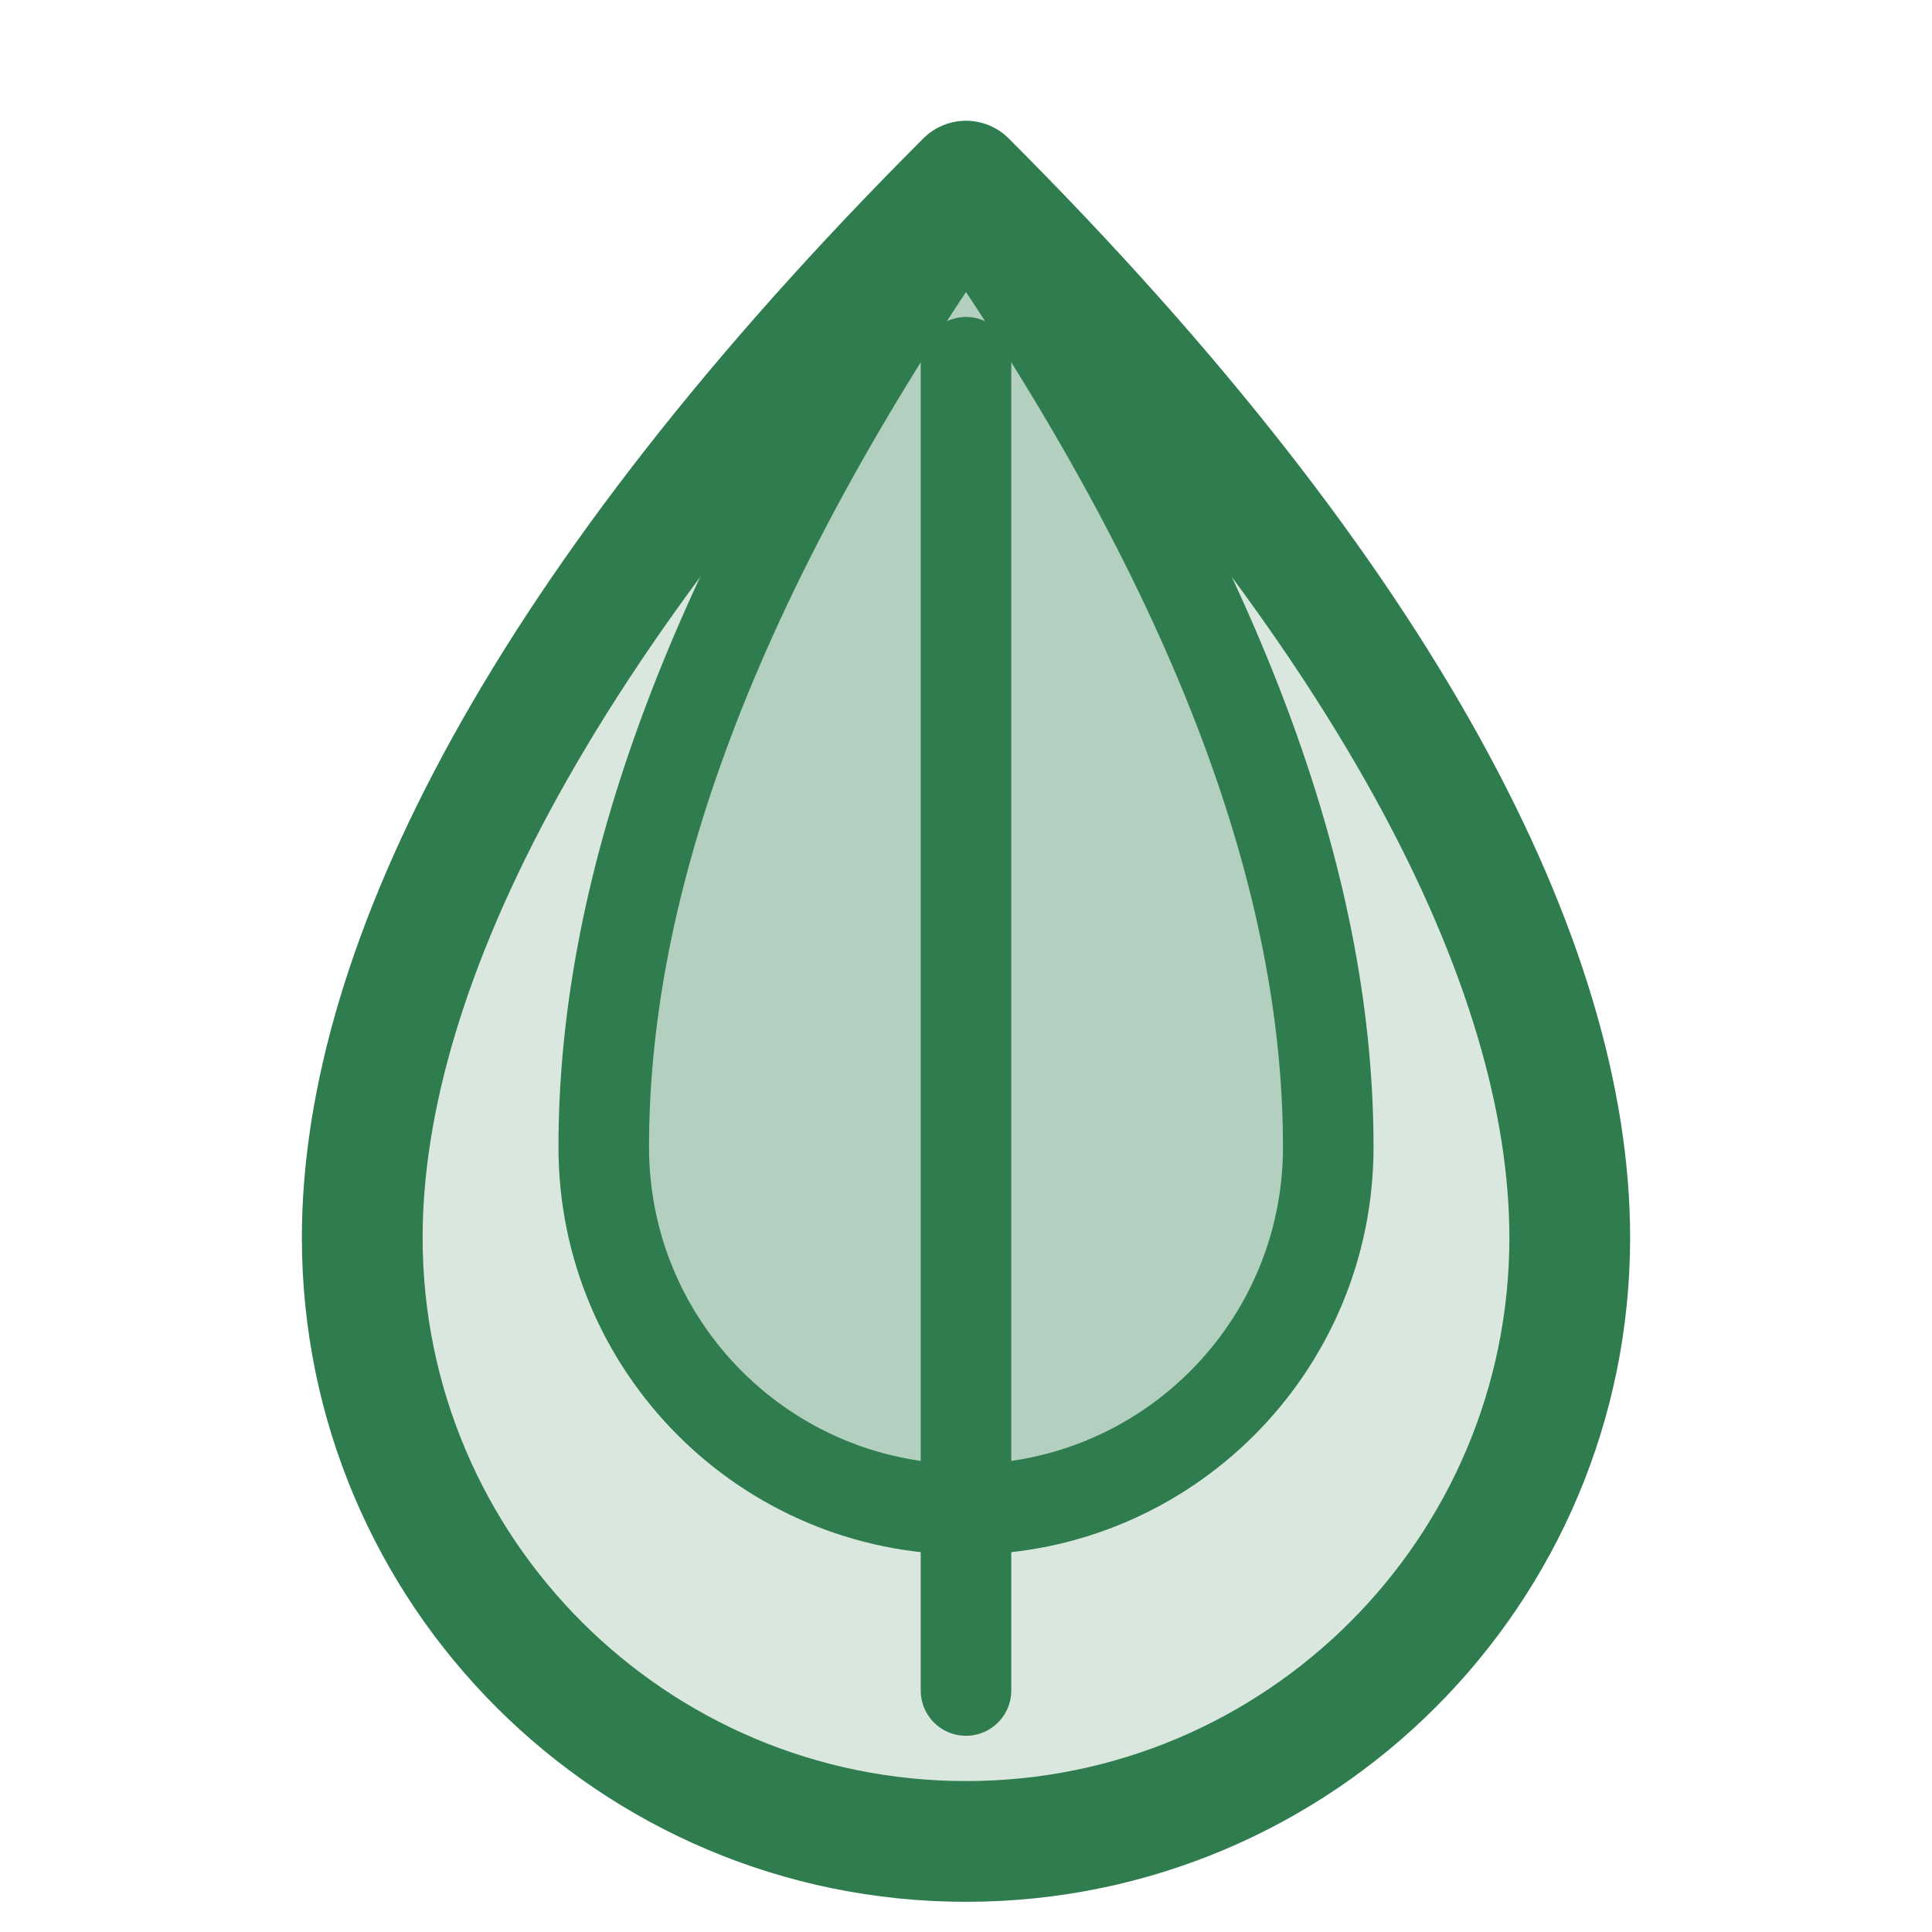
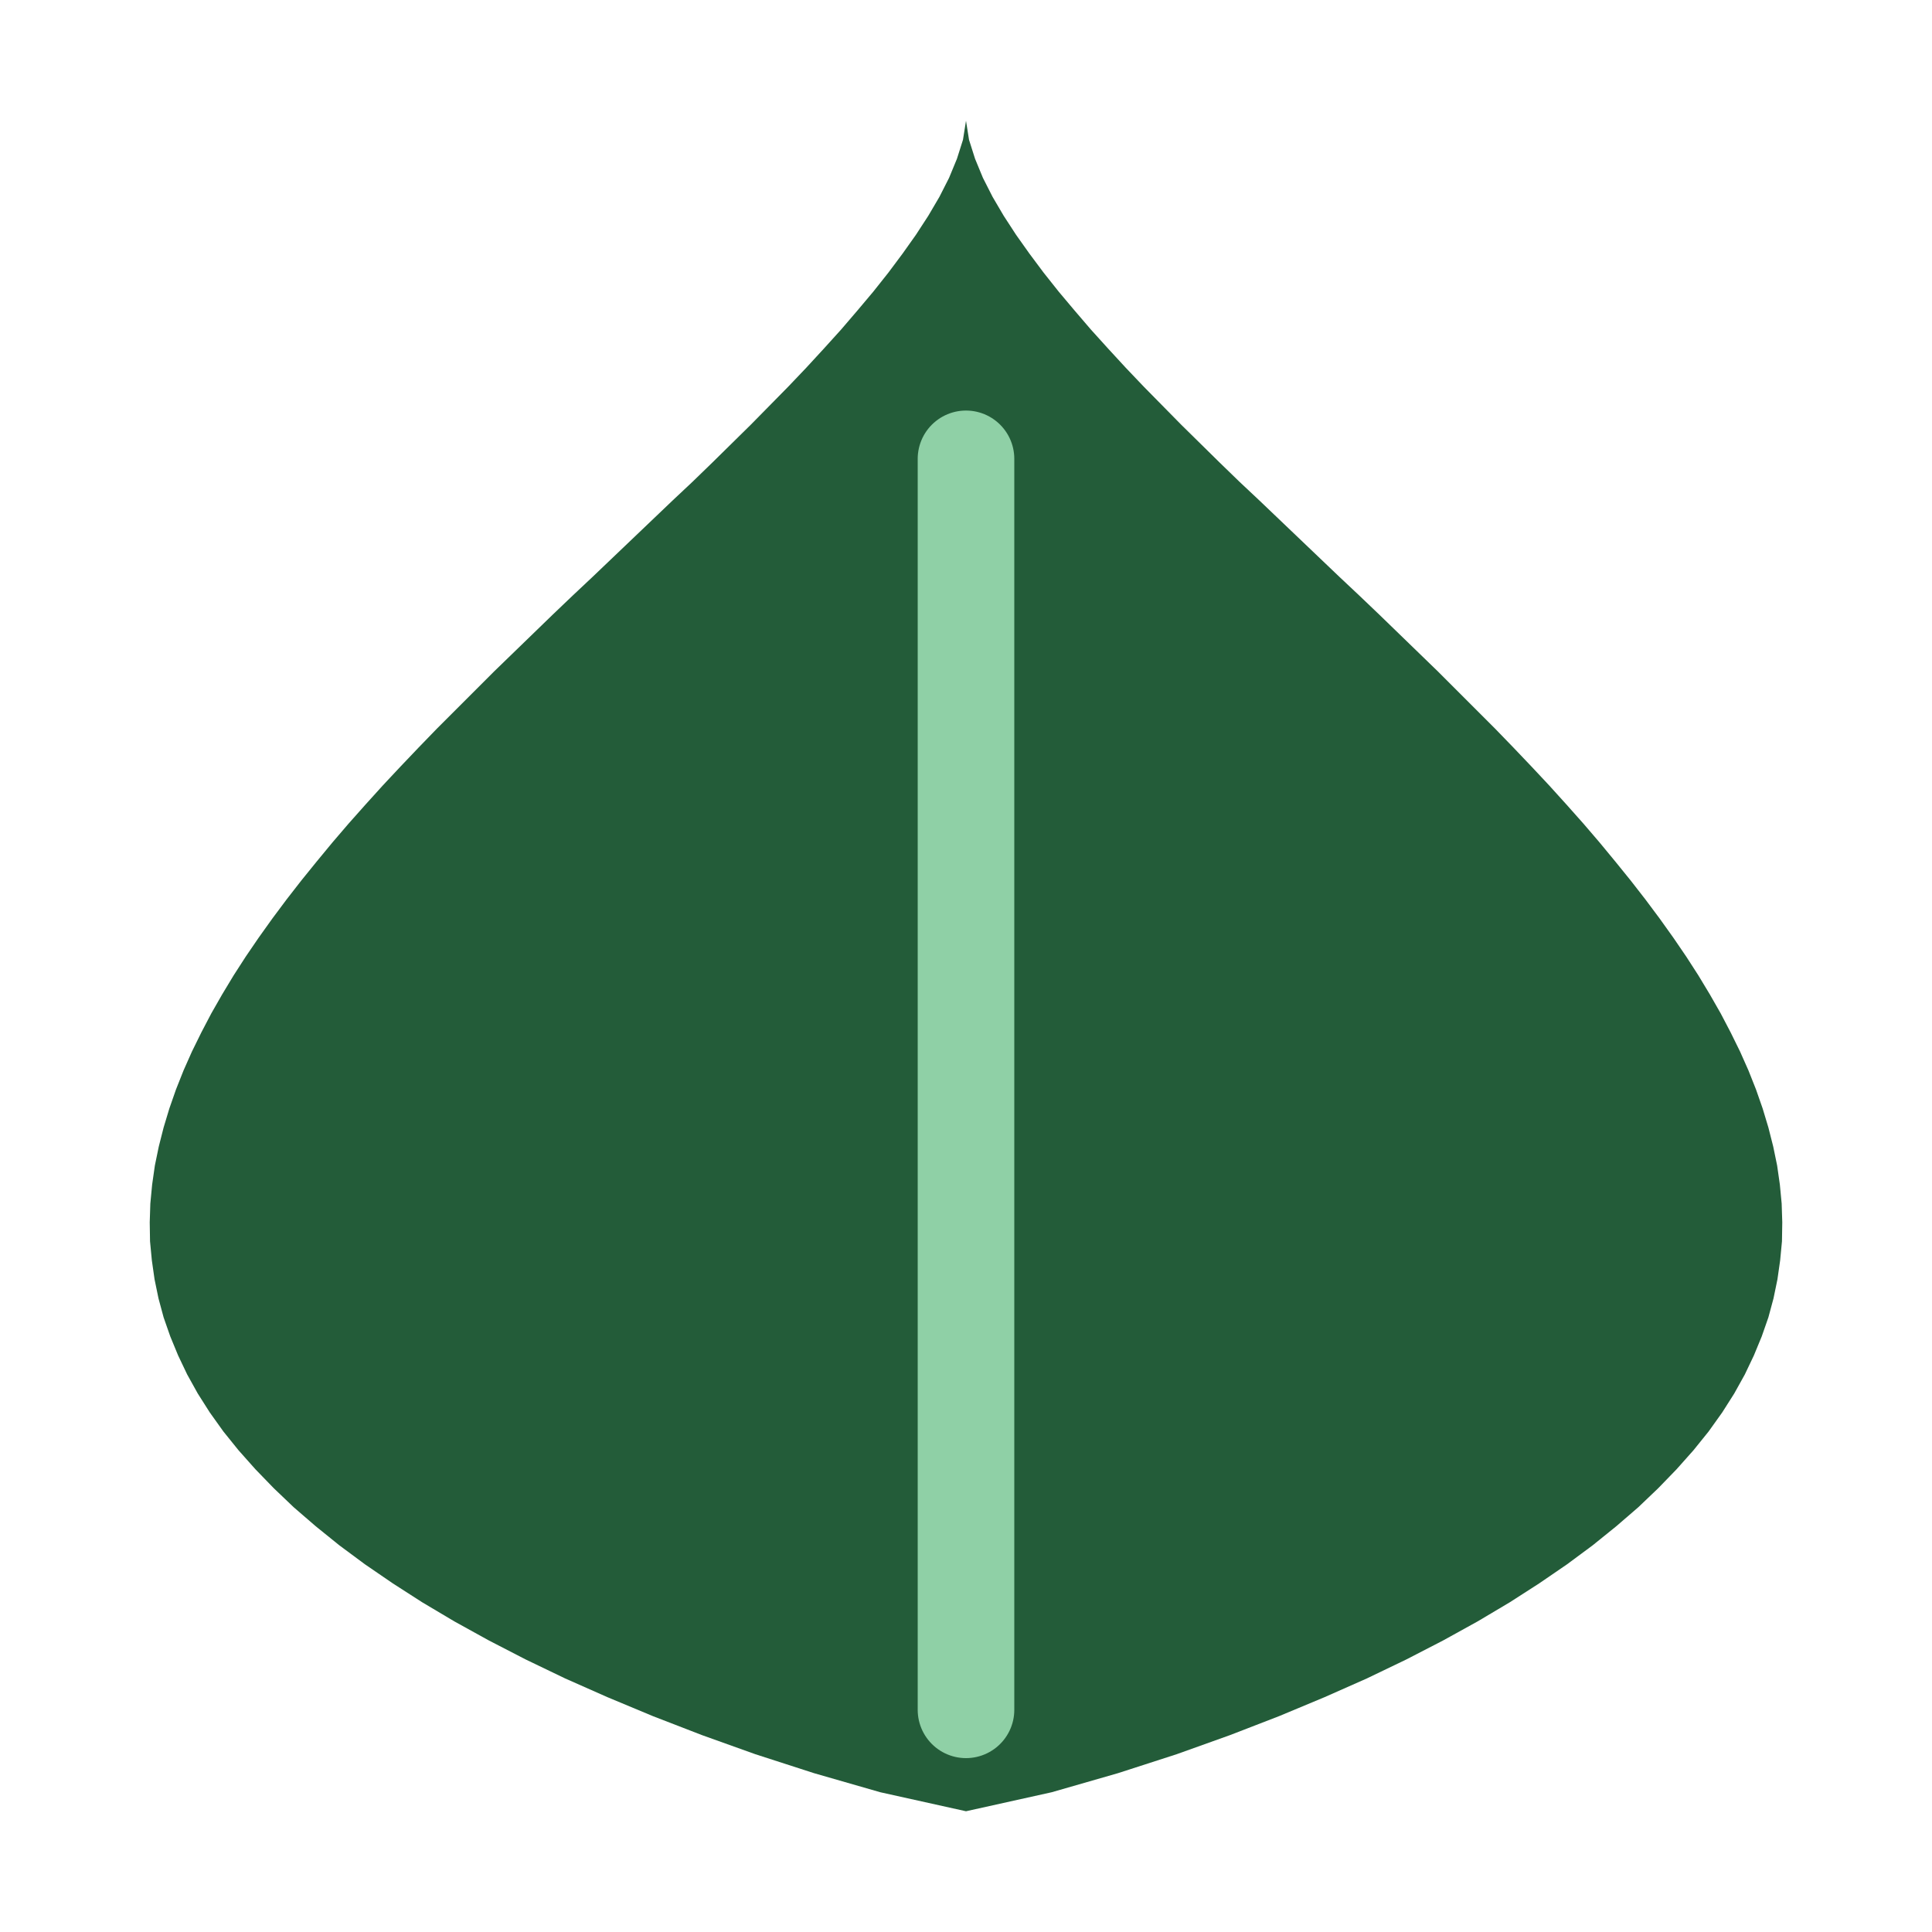
- <svg xmlns="http://www.w3.org/2000/svg" viewBox="0 0 64 64" role="img" aria-label="Leaf">
-   <g fill="none" stroke="#2f7d4f" stroke-linecap="round" stroke-linejoin="round">
-     <path d="M32 6C18 20 12 32 12 41a20 20 0 0 0 40 0c0-9-6-21-20-35Z" fill="#2f7d4f" fill-opacity="0.18" stroke-width="4" />
-     <path d="M32 7C23 20 20 30 20 38a12 12 0 0 0 24 0c0-8-3-18-12-31Z" fill="#2f7d4f" fill-opacity="0.22" stroke-width="3" />
-     <path d="M32 12v44" stroke-width="3" />
-   </g>
+ <svg xmlns="http://www.w3.org/2000/svg" width="64" height="64" viewBox="0 0 64 64" role="img" aria-label="Leaf">
+   <path d="M32.00 60.00 L34.84 59.37 L37.03 58.74 L38.98 58.11 L40.74 57.48 L42.37 56.85 L43.88 56.22 L45.28 55.60 L46.59 54.97 L47.81 54.34 L48.95 53.71 L50.01 53.08 L50.99 52.45 L51.91 51.82 L52.76 51.19 L53.54 50.56 L54.27 49.93 L54.93 49.30 L55.54 48.67 L56.10 48.04 L56.60 47.42 L57.05 46.79 L57.45 46.16 L57.80 45.53 L58.10 44.90 L58.36 44.27 L58.58 43.64 L58.75 43.01 L58.88 42.38 L58.97 41.75 L59.03 41.12 L59.04 40.49 L59.02 39.87 L58.96 39.24 L58.87 38.61 L58.74 37.98 L58.58 37.35 L58.39 36.72 L58.17 36.09 L57.92 35.46 L57.64 34.83 L57.33 34.20 L57.00 33.57 L56.64 32.94 L56.26 32.31 L55.86 31.69 L55.43 31.06 L54.98 30.43 L54.51 29.80 L54.02 29.17 L53.51 28.54 L52.99 27.91 L52.45 27.28 L51.89 26.65 L51.32 26.02 L50.73 25.39 L50.13 24.76 L49.52 24.13 L48.90 23.51 L48.27 22.88 L47.64 22.25 L46.99 21.62 L46.34 20.99 L45.69 20.36 L45.03 19.73 L44.36 19.10 L43.70 18.47 L43.04 17.84 L42.38 17.21 L41.72 16.58 L41.06 15.96 L40.41 15.33 L39.77 14.70 L39.13 14.07 L38.51 13.44 L37.89 12.81 L37.29 12.18 L36.71 11.55 L36.14 10.92 L35.60 10.29 L35.07 9.66 L34.57 9.03 L34.10 8.40 L33.66 7.78 L33.25 7.15 L32.88 6.52 L32.56 5.89 L32.30 5.26 L32.10 4.63 L32.00 4.00 L32.00 4.00 L31.90 4.63 L31.70 5.26 L31.44 5.89 L31.12 6.52 L30.75 7.15 L30.34 7.78 L29.90 8.40 L29.43 9.03 L28.93 9.66 L28.40 10.29 L27.86 10.92 L27.29 11.55 L26.71 12.18 L26.11 12.81 L25.49 13.44 L24.87 14.07 L24.23 14.70 L23.59 15.33 L22.94 15.96 L22.28 16.58 L21.62 17.21 L20.96 17.84 L20.30 18.47 L19.64 19.10 L18.97 19.73 L18.31 20.36 L17.66 20.99 L17.01 21.62 L16.36 22.25 L15.73 22.88 L15.10 23.51 L14.48 24.13 L13.87 24.76 L13.27 25.39 L12.68 26.02 L12.11 26.65 L11.55 27.28 L11.01 27.91 L10.49 28.54 L9.98 29.17 L9.49 29.80 L9.02 30.43 L8.57 31.06 L8.14 31.69 L7.74 32.31 L7.36 32.94 L7.00 33.57 L6.67 34.20 L6.36 34.83 L6.08 35.46 L5.83 36.09 L5.61 36.72 L5.42 37.35 L5.26 37.98 L5.13 38.61 L5.04 39.24 L4.98 39.87 L4.96 40.49 L4.97 41.12 L5.03 41.75 L5.12 42.38 L5.25 43.01 L5.42 43.64 L5.64 44.27 L5.90 44.90 L6.20 45.53 L6.55 46.16 L6.95 46.79 L7.40 47.42 L7.90 48.04 L8.46 48.67 L9.07 49.30 L9.73 49.93 L10.46 50.56 L11.24 51.19 L12.09 51.82 L13.01 52.45 L13.99 53.08 L15.05 53.71 L16.19 54.34 L17.41 54.97 L18.72 55.60 L20.12 56.22 L21.63 56.85 L23.26 57.48 L25.02 58.11 L26.97 58.74 L29.16 59.37 L32.00 60.00 Z" fill="#235c39" />
+   <path d="M32 15.20 L32 56.64" stroke="#8fd0a6" stroke-width="3.2" stroke-linecap="round" />
</svg>
